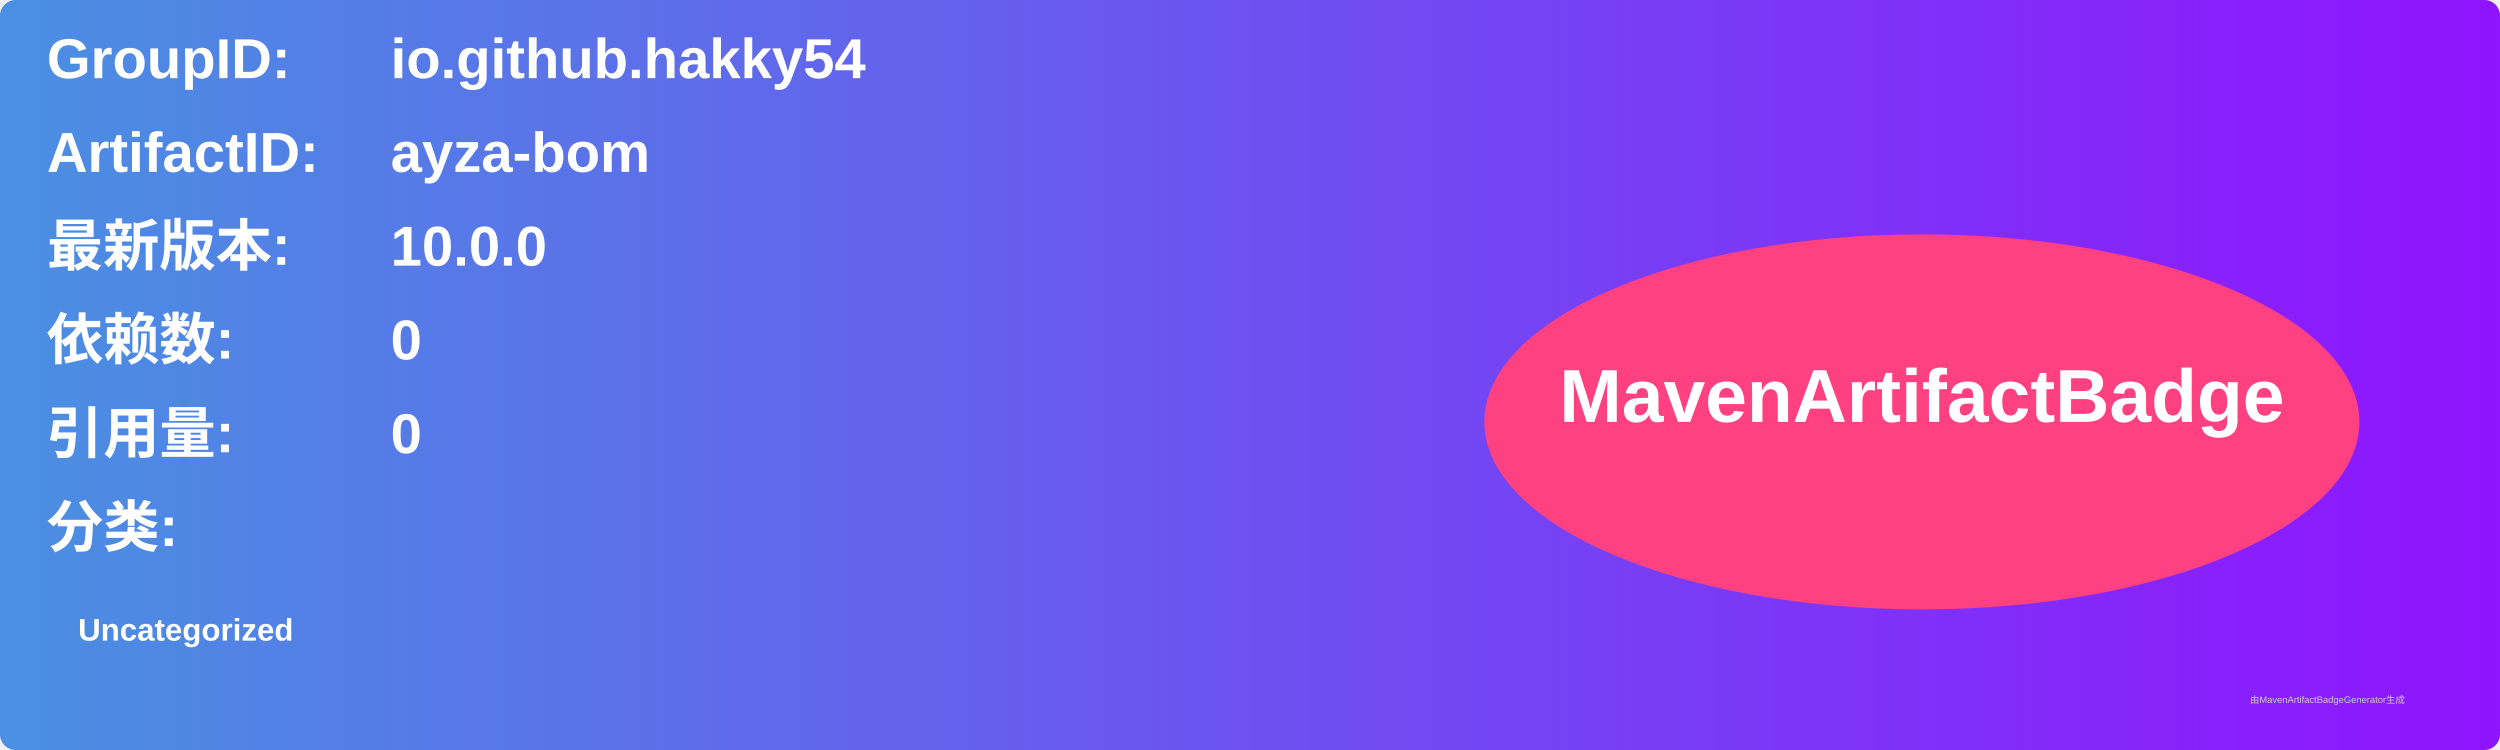
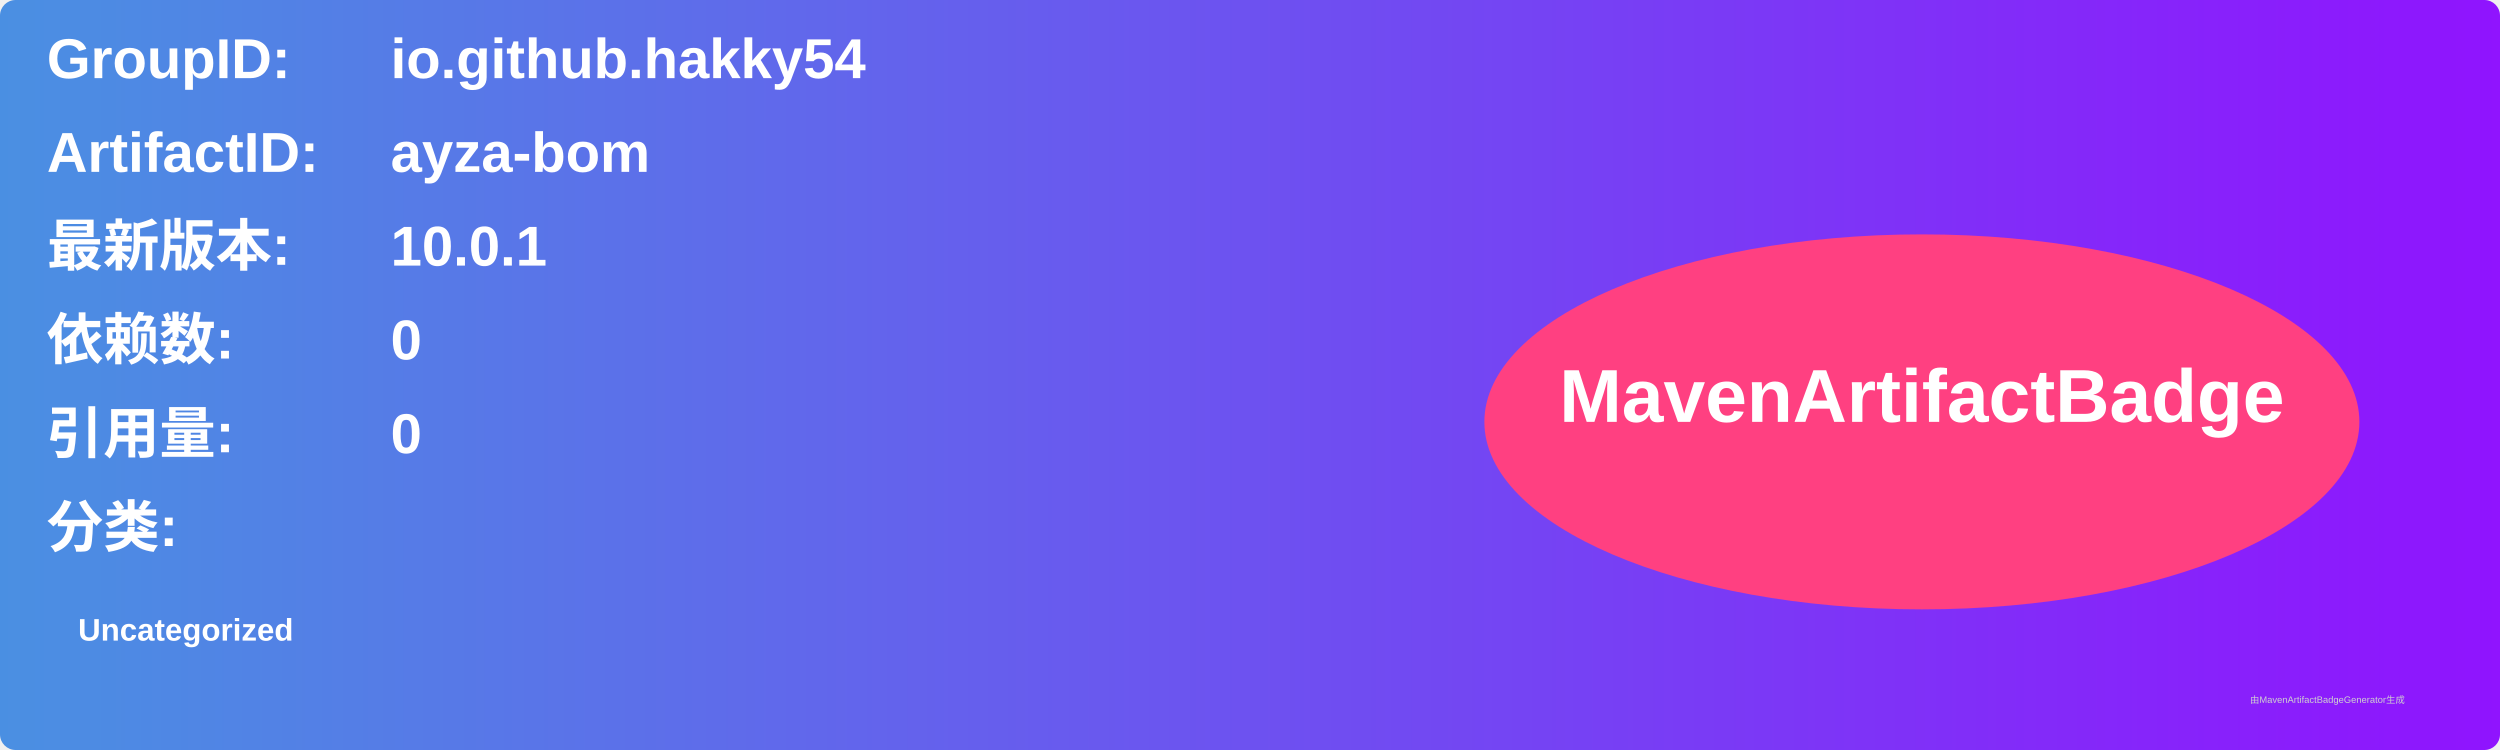
<svg xmlns="http://www.w3.org/2000/svg" width="800" height="240" viewBox="0 0 800 240">
  <linearGradient id="grad" x1="0%" y1="0%" x2="100%" y2="0%">
    <stop offset="0%" stop-color="#4a90e2" />
    <stop offset="100%" stop-color="#9013fe" />
  </linearGradient>
  <rect width="100%" height="100%" rx="5" ry="5" fill="url(#grad)" />
  <g transform="translate(15, 15)">
    <text x="0" y="10" font-family="Arial" font-size="18" fill="white" font-weight="bold" width="260">GroupID:</text>
    <text x="110" y="10" font-family="Arial" font-size="18" fill="white" font-weight="bold" width="460">io.github.hakky54</text>
    <text x="0" y="40" font-family="Arial" font-size="18" fill="white" font-weight="bold" width="260">ArtifactID:</text>
    <text x="110" y="40" font-family="Arial" font-size="18" fill="white" font-weight="bold" width="460">ayza-bom</text>
    <text x="0" y="70" font-family="Arial" font-size="18" fill="white" font-weight="bold">最新版本:</text>
    <text x="110" y="70" font-family="Arial" font-size="18" fill="white" font-weight="bold">
-       <tspan font-weight="bold">10.0.0</tspan>
+       <tspan font-weight="bold">10.0.1</tspan>
    </text>
    <text x="0" y="100" font-family="Arial" font-size="18" fill="white" font-weight="bold">依赖数: </text>
    <text x="110" y="100" font-family="Arial" font-size="18" fill="white">
      <tspan font-weight="bold">0</tspan>
    </text>
    <text x="0" y="130" font-family="Arial" font-size="18" fill="white" font-weight="bold">引用量: </text>
    <text x="110" y="130" font-family="Arial" font-size="18" fill="white">
      <tspan font-weight="bold">0</tspan>
    </text>
    <text x="0" y="160" font-family="Arial" font-size="18" fill="white" font-weight="bold">分类:</text>
    <text x="10" y="190" font-family="Arial" font-size="10" fill="white">
      <tspan font-weight="bold">Uncategorized</tspan>
    </text>
    <ellipse cx="600" cy="120" rx="140" ry="60" fill="#ff4081" />
    <text x="600" y="120" text-anchor="middle" font-family="Arial" font-size="24" fill="white" font-weight="bold">MavenArtifactBadge</text>
  </g>
  <text x="720" y="225" font-family="Arial" font-size="3" fill="#d0d0d0">由MavenArtifactBadgeGenerator生成</text>
</svg>
